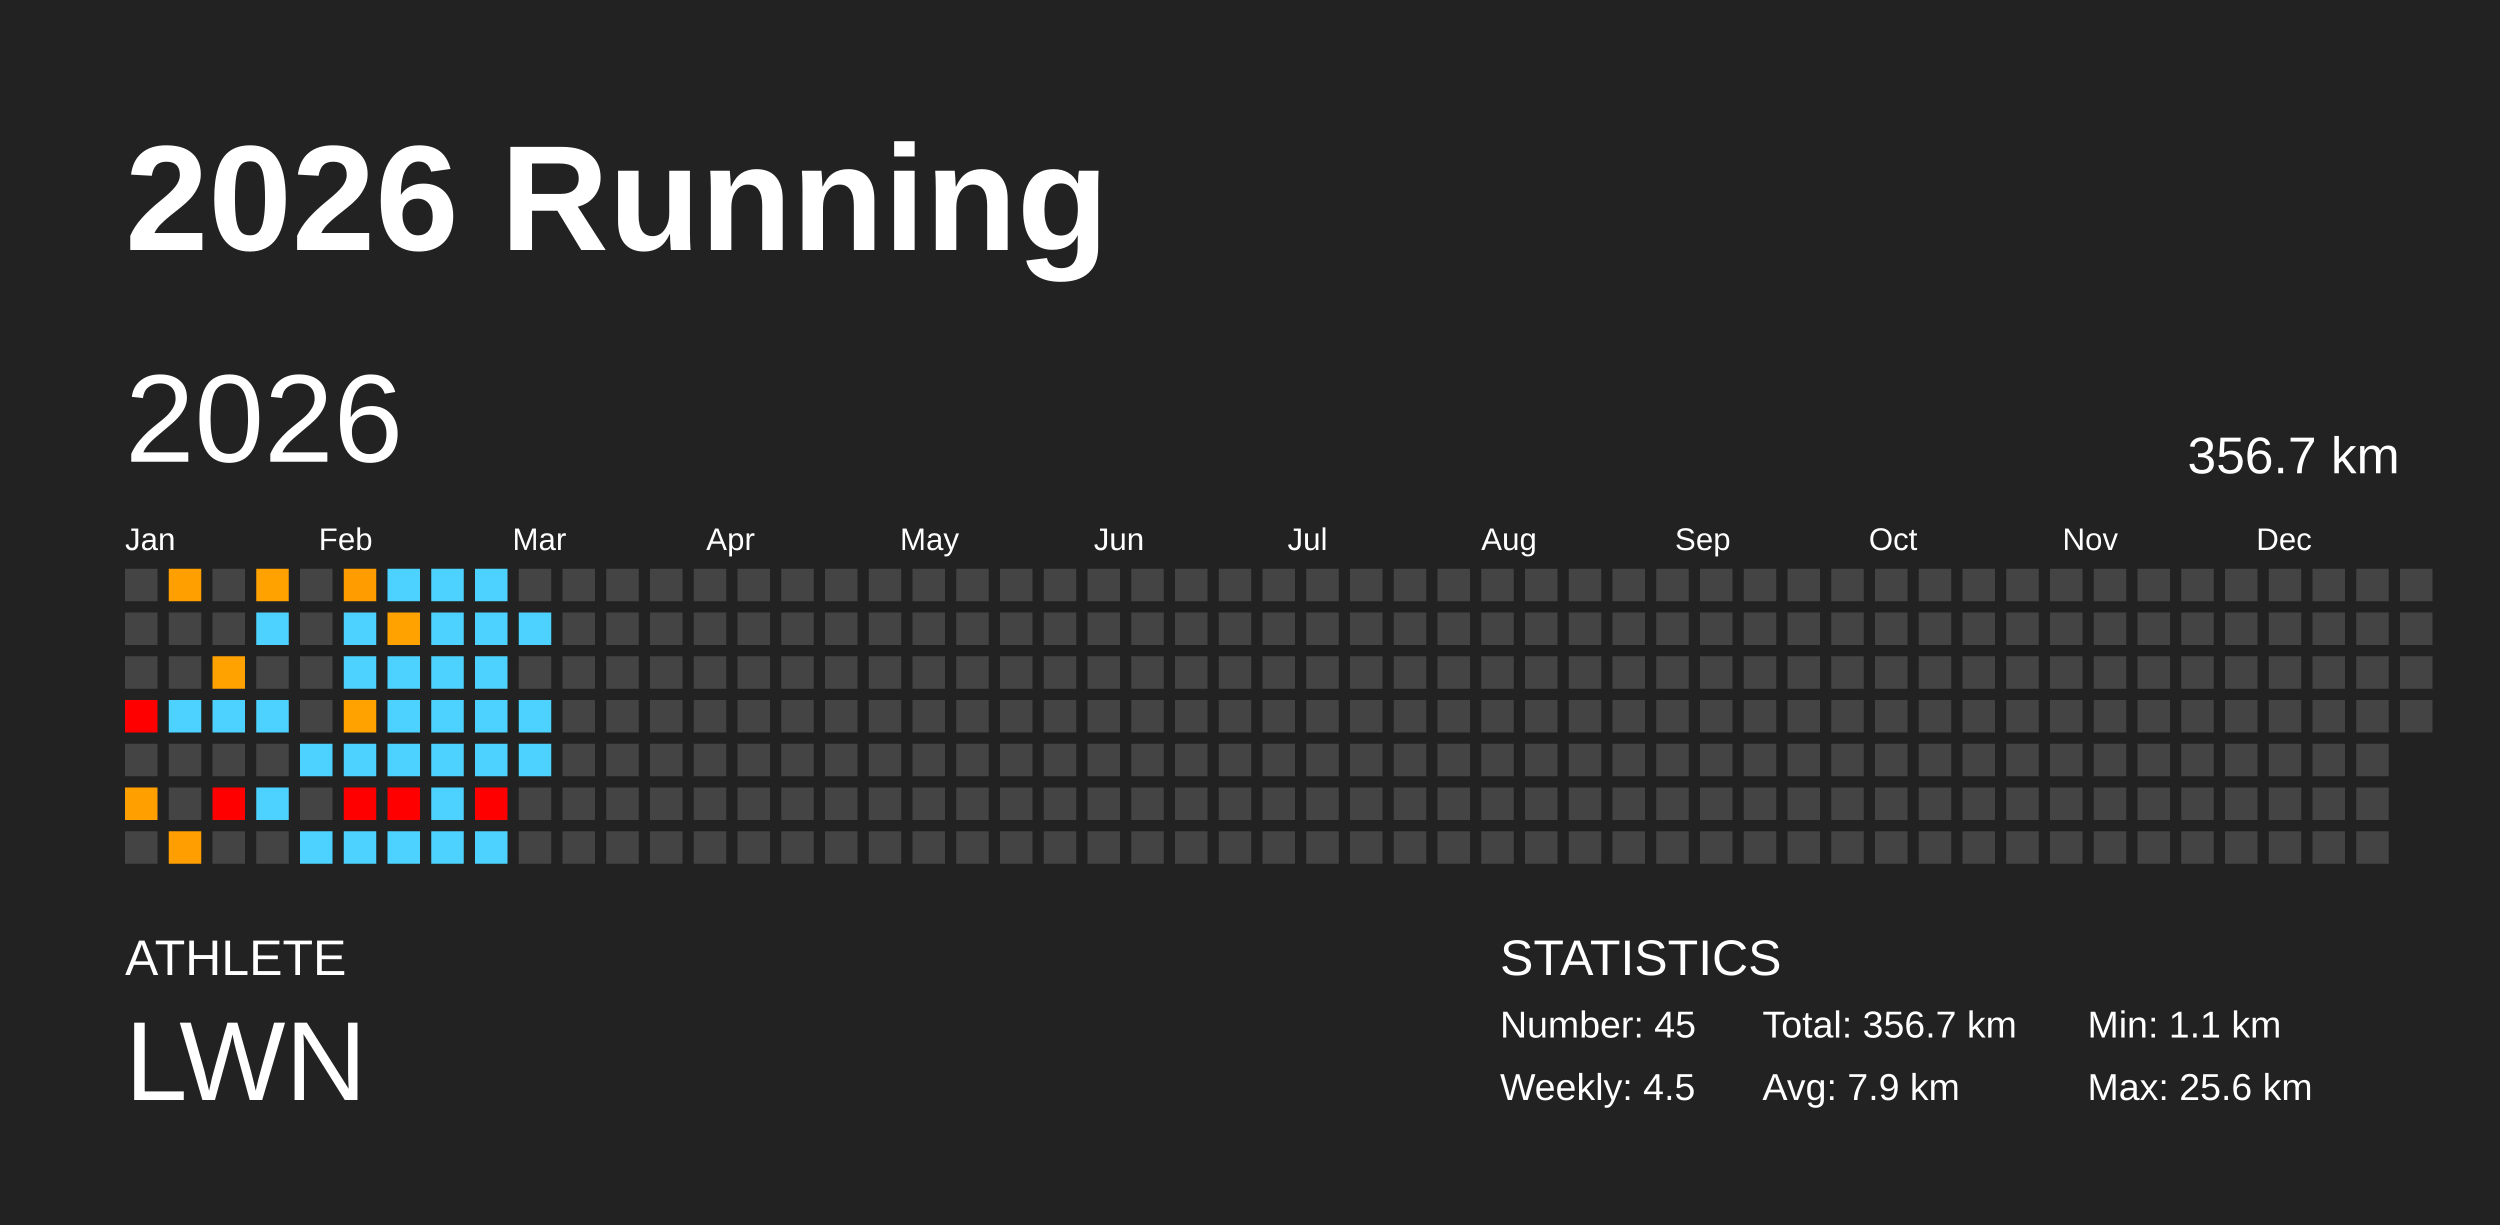
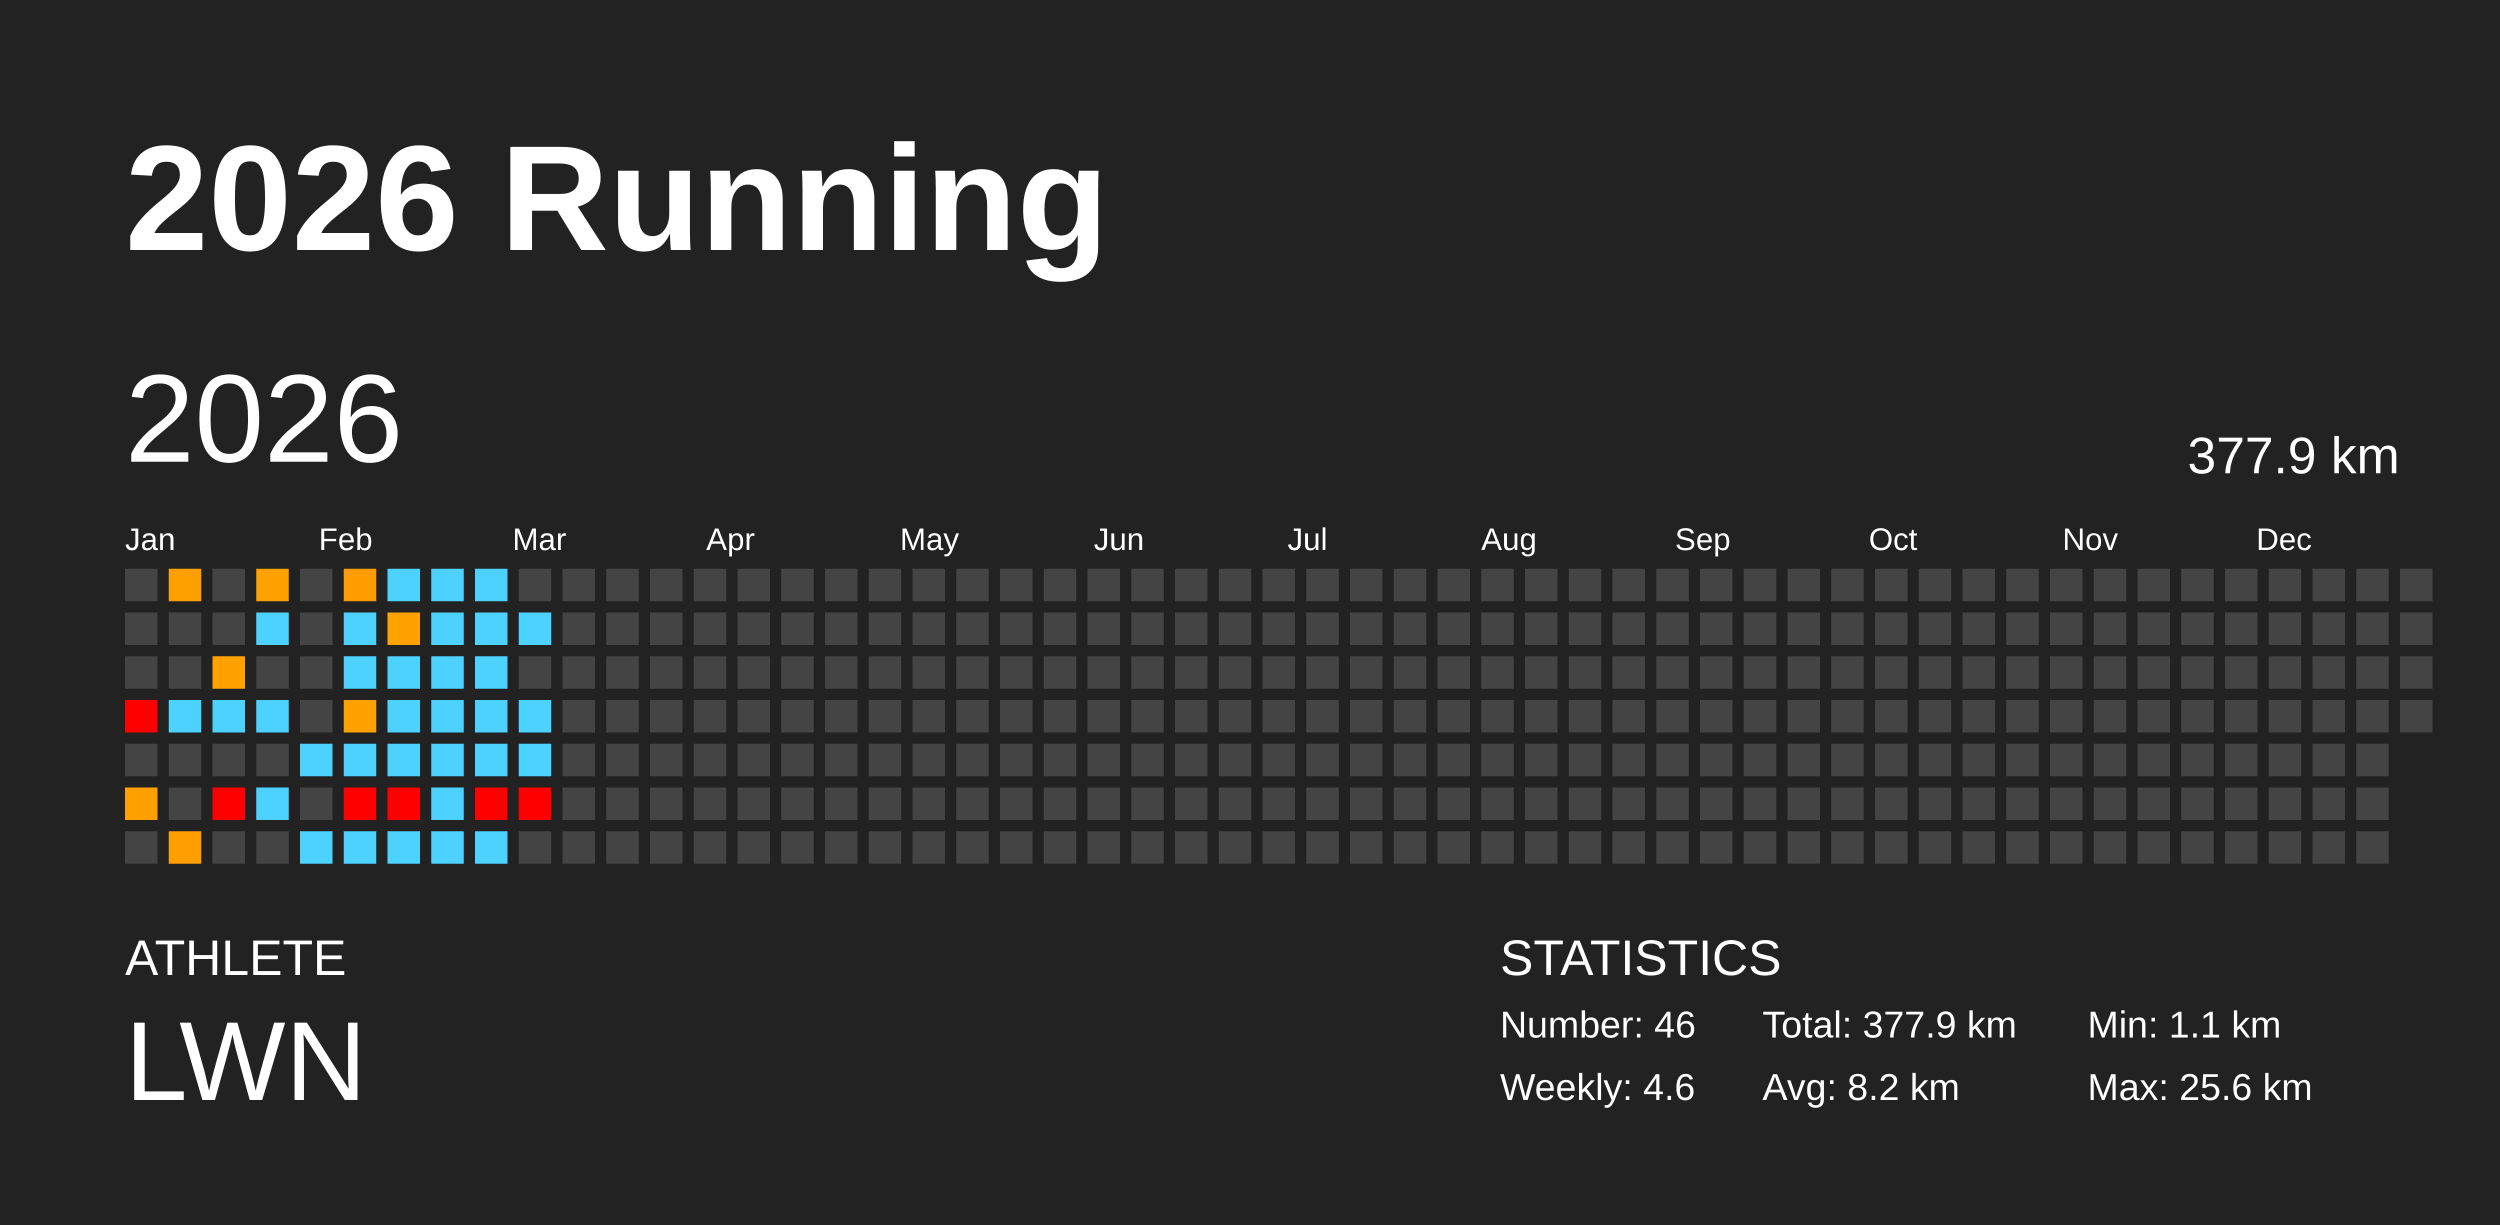
<svg xmlns="http://www.w3.org/2000/svg" baseProfile="full" height="98mm" version="1.1" viewBox="0,0,200,98" width="200mm">
  <defs />
  <rect fill="#222222" height="98" width="200" x="0" y="0" />
  <text fill="#FFFFFF" style="font-size:12px; font-family:Arial; font-weight:bold;" x="10" y="20">2026 Running</text>
  <text fill="#FFFFFF" style="font-size:4px; font-family:Arial" x="10" y="78">ATHLETE</text>
  <text fill="#FFFFFF" style="font-size:9px; font-family:Arial" x="10" y="88">LWN</text>
  <text fill="#FFFFFF" style="font-size:4px; font-family:Arial" x="120" y="78">STATISTICS</text>
-   <text fill="#FFFFFF" style="font-size:3px; font-family:Arial" x="120" y="83">Number: 45</text>
-   <text fill="#FFFFFF" style="font-size:3px; font-family:Arial" x="120" y="88">Weekly: 4.5</text>
-   <text fill="#FFFFFF" style="font-size:3px; font-family:Arial" x="141" y="83">Total: 356.7 km</text>
-   <text fill="#FFFFFF" style="font-size:3px; font-family:Arial" x="141" y="88">Avg: 7.9 km</text>
+   <text fill="#FFFFFF" style="font-size:3px; font-family:Arial" x="120" y="83">Number: 46</text>
+   <text fill="#FFFFFF" style="font-size:3px; font-family:Arial" x="120" y="88">Weekly: 4.6</text>
+   <text fill="#FFFFFF" style="font-size:3px; font-family:Arial" x="141" y="83">Total: 377.9 km</text>
+   <text fill="#FFFFFF" style="font-size:3px; font-family:Arial" x="141" y="88">Avg: 8.2 km</text>
  <text fill="#FFFFFF" style="font-size:3px; font-family:Arial" x="167" y="83">Min: 1.1 km</text>
  <text fill="#FFFFFF" style="font-size:3px; font-family:Arial" x="167" y="88">Max: 25.6 km</text>
  <text dominant-baseline="hanging" fill="#FFFFFF" style="font-size:10.0px; font-family:Arial;" x="10" y="30">2026</text>
-   <text dominant-baseline="hanging" fill="#FFFFFF" style="font-size:4.125px; font-family:Arial;" x="175" y="35">356.7 km</text>
+   <text dominant-baseline="hanging" fill="#FFFFFF" style="font-size:4.125px; font-family:Arial;" x="175" y="35">377.9 km</text>
  <text fill="#FFFFFF" style="font-size:2.5px; font-family:Arial" x="10.0" y="44">Jan</text>
  <text fill="#FFFFFF" style="font-size:2.5px; font-family:Arial" x="25.5" y="44">Feb</text>
  <text fill="#FFFFFF" style="font-size:2.5px; font-family:Arial" x="41.0" y="44">Mar</text>
  <text fill="#FFFFFF" style="font-size:2.5px; font-family:Arial" x="56.5" y="44">Apr</text>
  <text fill="#FFFFFF" style="font-size:2.5px; font-family:Arial" x="72.0" y="44">May</text>
  <text fill="#FFFFFF" style="font-size:2.5px; font-family:Arial" x="87.5" y="44">Jun</text>
  <text fill="#FFFFFF" style="font-size:2.5px; font-family:Arial" x="103.0" y="44">Jul</text>
  <text fill="#FFFFFF" style="font-size:2.5px; font-family:Arial" x="118.5" y="44">Aug</text>
  <text fill="#FFFFFF" style="font-size:2.5px; font-family:Arial" x="134.0" y="44">Sep</text>
  <text fill="#FFFFFF" style="font-size:2.5px; font-family:Arial" x="149.5" y="44">Oct</text>
  <text fill="#FFFFFF" style="font-size:2.5px; font-family:Arial" x="165.0" y="44">Nov</text>
  <text fill="#FFFFFF" style="font-size:2.5px; font-family:Arial" x="180.5" y="44">Dec</text>
  <rect fill="#444444" height="2.6" width="2.6" x="10.0" y="45.5" />
  <rect fill="#444444" height="2.6" width="2.6" x="10.0" y="49.0" />
  <rect fill="#444444" height="2.6" width="2.6" x="10.0" y="52.5" />
  <rect fill="red" height="2.6" width="2.6" x="10.0" y="56.0" />
  <rect fill="#444444" height="2.6" width="2.6" x="10.0" y="59.5" />
  <rect fill="#ffa000" height="2.6" width="2.6" x="10.0" y="63.0" />
  <rect fill="#444444" height="2.6" width="2.6" x="10.0" y="66.5" />
  <rect fill="#ffa000" height="2.6" width="2.6" x="13.5" y="45.5" />
  <rect fill="#444444" height="2.6" width="2.6" x="13.5" y="49.0" />
  <rect fill="#444444" height="2.6" width="2.6" x="13.5" y="52.5" />
  <rect fill="#4dd2ff" height="2.6" width="2.6" x="13.5" y="56.0" />
  <rect fill="#444444" height="2.6" width="2.6" x="13.5" y="59.5" />
  <rect fill="#444444" height="2.6" width="2.6" x="13.5" y="63.0" />
  <rect fill="#ff9e00" height="2.6" width="2.6" x="13.5" y="66.5" />
  <rect fill="#444444" height="2.6" width="2.6" x="17.0" y="45.5" />
  <rect fill="#444444" height="2.6" width="2.6" x="17.0" y="49.0" />
  <rect fill="#ffa200" height="2.6" width="2.6" x="17.0" y="52.5" />
  <rect fill="#4dd2ff" height="2.6" width="2.6" x="17.0" y="56.0" />
  <rect fill="#444444" height="2.6" width="2.6" x="17.0" y="59.5" />
  <rect fill="red" height="2.6" width="2.6" x="17.0" y="63.0" />
  <rect fill="#444444" height="2.6" width="2.6" x="17.0" y="66.5" />
  <rect fill="#ffa200" height="2.6" width="2.6" x="20.5" y="45.5" />
  <rect fill="#4dd2ff" height="2.6" width="2.6" x="20.5" y="49.0" />
  <rect fill="#444444" height="2.6" width="2.6" x="20.5" y="52.5" />
  <rect fill="#4dd2ff" height="2.6" width="2.6" x="20.5" y="56.0" />
  <rect fill="#444444" height="2.6" width="2.6" x="20.5" y="59.5" />
  <rect fill="#4dd2ff" height="2.6" width="2.6" x="20.5" y="63.0" />
  <rect fill="#444444" height="2.6" width="2.6" x="20.5" y="66.5" />
  <rect fill="#444444" height="2.6" width="2.6" x="24.0" y="45.5" />
  <rect fill="#444444" height="2.6" width="2.6" x="24.0" y="49.0" />
  <rect fill="#444444" height="2.6" width="2.6" x="24.0" y="52.5" />
  <rect fill="#444444" height="2.6" width="2.6" x="24.0" y="56.0" />
  <rect fill="#4dd2ff" height="2.6" width="2.6" x="24.0" y="59.5" />
  <rect fill="#444444" height="2.6" width="2.6" x="24.0" y="63.0" />
  <rect fill="#4dd2ff" height="2.6" width="2.6" x="24.0" y="66.5" />
  <rect fill="#ff9d00" height="2.6" width="2.6" x="27.5" y="45.5" />
  <rect fill="#4dd2ff" height="2.6" width="2.6" x="27.5" y="49.0" />
  <rect fill="#4dd2ff" height="2.6" width="2.6" x="27.5" y="52.5" />
  <rect fill="#ffa200" height="2.6" width="2.6" x="27.5" y="56.0" />
  <rect fill="#4dd2ff" height="2.6" width="2.6" x="27.5" y="59.5" />
  <rect fill="red" height="2.6" width="2.6" x="27.5" y="63.0" />
  <rect fill="#4dd2ff" height="2.6" width="2.6" x="27.5" y="66.5" />
  <rect fill="#4dd2ff" height="2.6" width="2.6" x="31.0" y="45.5" />
  <rect fill="#ffa200" height="2.6" width="2.6" x="31.0" y="49.0" />
  <rect fill="#4dd2ff" height="2.6" width="2.6" x="31.0" y="52.5" />
  <rect fill="#4dd2ff" height="2.6" width="2.6" x="31.0" y="56.0" />
  <rect fill="#4dd2ff" height="2.6" width="2.6" x="31.0" y="59.5" />
  <rect fill="red" height="2.6" width="2.6" x="31.0" y="63.0" />
  <rect fill="#4dd2ff" height="2.6" width="2.6" x="31.0" y="66.5" />
  <rect fill="#4dd2ff" height="2.6" width="2.6" x="34.5" y="45.5" />
  <rect fill="#4dd2ff" height="2.6" width="2.6" x="34.5" y="49.0" />
  <rect fill="#4dd2ff" height="2.6" width="2.6" x="34.5" y="52.5" />
  <rect fill="#4dd2ff" height="2.6" width="2.6" x="34.5" y="56.0" />
  <rect fill="#4dd2ff" height="2.6" width="2.6" x="34.5" y="59.5" />
  <rect fill="#4dd2ff" height="2.6" width="2.6" x="34.5" y="63.0" />
  <rect fill="#4dd2ff" height="2.6" width="2.6" x="34.5" y="66.5" />
  <rect fill="#4dd2ff" height="2.6" width="2.6" x="38.0" y="45.5" />
  <rect fill="#4dd2ff" height="2.6" width="2.6" x="38.0" y="49.0" />
  <rect fill="#4dd2ff" height="2.6" width="2.6" x="38.0" y="52.5" />
  <rect fill="#4dd2ff" height="2.6" width="2.6" x="38.0" y="56.0" />
  <rect fill="#4dd2ff" height="2.6" width="2.6" x="38.0" y="59.5" />
  <rect fill="red" height="2.6" width="2.6" x="38.0" y="63.0" />
  <rect fill="#4dd2ff" height="2.6" width="2.6" x="38.0" y="66.5" />
  <rect fill="#444444" height="2.6" width="2.6" x="41.5" y="45.5" />
  <rect fill="#4dd2ff" height="2.6" width="2.6" x="41.5" y="49.0" />
  <rect fill="#444444" height="2.6" width="2.6" x="41.5" y="52.5" />
  <rect fill="#4dd2ff" height="2.6" width="2.6" x="41.5" y="56.0" />
  <rect fill="#4dd2ff" height="2.6" width="2.6" x="41.5" y="59.5" />
-   <rect fill="#444444" height="2.6" width="2.6" x="41.5" y="63.0" />
+   <rect fill="red" height="2.6" width="2.6" x="41.5" y="63.0" />
  <rect fill="#444444" height="2.6" width="2.6" x="41.5" y="66.5" />
  <rect fill="#444444" height="2.6" width="2.6" x="45.0" y="45.5" />
  <rect fill="#444444" height="2.6" width="2.6" x="45.0" y="49.0" />
  <rect fill="#444444" height="2.6" width="2.6" x="45.0" y="52.5" />
  <rect fill="#444444" height="2.6" width="2.6" x="45.0" y="56.0" />
  <rect fill="#444444" height="2.6" width="2.6" x="45.0" y="59.5" />
  <rect fill="#444444" height="2.6" width="2.6" x="45.0" y="63.0" />
  <rect fill="#444444" height="2.6" width="2.6" x="45.0" y="66.5" />
  <rect fill="#444444" height="2.6" width="2.6" x="48.5" y="45.5" />
  <rect fill="#444444" height="2.6" width="2.6" x="48.5" y="49.0" />
  <rect fill="#444444" height="2.6" width="2.6" x="48.5" y="52.5" />
  <rect fill="#444444" height="2.6" width="2.6" x="48.5" y="56.0" />
  <rect fill="#444444" height="2.6" width="2.6" x="48.5" y="59.5" />
  <rect fill="#444444" height="2.6" width="2.6" x="48.5" y="63.0" />
  <rect fill="#444444" height="2.6" width="2.6" x="48.5" y="66.5" />
  <rect fill="#444444" height="2.6" width="2.6" x="52.0" y="45.5" />
  <rect fill="#444444" height="2.6" width="2.6" x="52.0" y="49.0" />
  <rect fill="#444444" height="2.6" width="2.6" x="52.0" y="52.5" />
  <rect fill="#444444" height="2.6" width="2.6" x="52.0" y="56.0" />
  <rect fill="#444444" height="2.6" width="2.6" x="52.0" y="59.5" />
  <rect fill="#444444" height="2.6" width="2.6" x="52.0" y="63.0" />
  <rect fill="#444444" height="2.6" width="2.6" x="52.0" y="66.5" />
  <rect fill="#444444" height="2.6" width="2.6" x="55.5" y="45.5" />
  <rect fill="#444444" height="2.6" width="2.6" x="55.5" y="49.0" />
  <rect fill="#444444" height="2.6" width="2.6" x="55.5" y="52.5" />
  <rect fill="#444444" height="2.6" width="2.6" x="55.5" y="56.0" />
  <rect fill="#444444" height="2.6" width="2.6" x="55.5" y="59.5" />
  <rect fill="#444444" height="2.6" width="2.6" x="55.5" y="63.0" />
  <rect fill="#444444" height="2.6" width="2.6" x="55.5" y="66.5" />
  <rect fill="#444444" height="2.6" width="2.6" x="59.0" y="45.5" />
  <rect fill="#444444" height="2.6" width="2.6" x="59.0" y="49.0" />
  <rect fill="#444444" height="2.6" width="2.6" x="59.0" y="52.5" />
  <rect fill="#444444" height="2.6" width="2.6" x="59.0" y="56.0" />
  <rect fill="#444444" height="2.6" width="2.6" x="59.0" y="59.5" />
  <rect fill="#444444" height="2.6" width="2.6" x="59.0" y="63.0" />
  <rect fill="#444444" height="2.6" width="2.6" x="59.0" y="66.5" />
  <rect fill="#444444" height="2.6" width="2.6" x="62.5" y="45.5" />
  <rect fill="#444444" height="2.6" width="2.6" x="62.5" y="49.0" />
  <rect fill="#444444" height="2.6" width="2.6" x="62.5" y="52.5" />
  <rect fill="#444444" height="2.6" width="2.6" x="62.5" y="56.0" />
  <rect fill="#444444" height="2.6" width="2.6" x="62.5" y="59.5" />
  <rect fill="#444444" height="2.6" width="2.6" x="62.5" y="63.0" />
  <rect fill="#444444" height="2.6" width="2.6" x="62.5" y="66.5" />
  <rect fill="#444444" height="2.6" width="2.6" x="66.0" y="45.5" />
  <rect fill="#444444" height="2.6" width="2.6" x="66.0" y="49.0" />
  <rect fill="#444444" height="2.6" width="2.6" x="66.0" y="52.5" />
  <rect fill="#444444" height="2.6" width="2.6" x="66.0" y="56.0" />
  <rect fill="#444444" height="2.6" width="2.6" x="66.0" y="59.5" />
  <rect fill="#444444" height="2.6" width="2.6" x="66.0" y="63.0" />
  <rect fill="#444444" height="2.6" width="2.6" x="66.0" y="66.5" />
  <rect fill="#444444" height="2.6" width="2.6" x="69.5" y="45.5" />
  <rect fill="#444444" height="2.6" width="2.6" x="69.5" y="49.0" />
  <rect fill="#444444" height="2.6" width="2.6" x="69.5" y="52.5" />
  <rect fill="#444444" height="2.6" width="2.6" x="69.5" y="56.0" />
  <rect fill="#444444" height="2.6" width="2.6" x="69.5" y="59.5" />
  <rect fill="#444444" height="2.6" width="2.6" x="69.5" y="63.0" />
  <rect fill="#444444" height="2.6" width="2.6" x="69.5" y="66.5" />
  <rect fill="#444444" height="2.6" width="2.6" x="73.0" y="45.5" />
  <rect fill="#444444" height="2.6" width="2.6" x="73.0" y="49.0" />
  <rect fill="#444444" height="2.6" width="2.6" x="73.0" y="52.5" />
  <rect fill="#444444" height="2.6" width="2.6" x="73.0" y="56.0" />
  <rect fill="#444444" height="2.6" width="2.6" x="73.0" y="59.5" />
  <rect fill="#444444" height="2.6" width="2.6" x="73.0" y="63.0" />
  <rect fill="#444444" height="2.6" width="2.6" x="73.0" y="66.5" />
  <rect fill="#444444" height="2.6" width="2.6" x="76.5" y="45.5" />
  <rect fill="#444444" height="2.6" width="2.6" x="76.5" y="49.0" />
  <rect fill="#444444" height="2.6" width="2.6" x="76.5" y="52.5" />
  <rect fill="#444444" height="2.6" width="2.6" x="76.5" y="56.0" />
  <rect fill="#444444" height="2.6" width="2.6" x="76.5" y="59.5" />
  <rect fill="#444444" height="2.6" width="2.6" x="76.5" y="63.0" />
  <rect fill="#444444" height="2.6" width="2.6" x="76.5" y="66.5" />
  <rect fill="#444444" height="2.6" width="2.6" x="80.0" y="45.5" />
  <rect fill="#444444" height="2.6" width="2.6" x="80.0" y="49.0" />
  <rect fill="#444444" height="2.6" width="2.6" x="80.0" y="52.5" />
  <rect fill="#444444" height="2.6" width="2.6" x="80.0" y="56.0" />
  <rect fill="#444444" height="2.6" width="2.6" x="80.0" y="59.5" />
  <rect fill="#444444" height="2.6" width="2.6" x="80.0" y="63.0" />
  <rect fill="#444444" height="2.6" width="2.6" x="80.0" y="66.5" />
  <rect fill="#444444" height="2.6" width="2.6" x="83.5" y="45.5" />
  <rect fill="#444444" height="2.6" width="2.6" x="83.5" y="49.0" />
  <rect fill="#444444" height="2.6" width="2.6" x="83.5" y="52.5" />
  <rect fill="#444444" height="2.6" width="2.6" x="83.5" y="56.0" />
  <rect fill="#444444" height="2.6" width="2.6" x="83.5" y="59.5" />
  <rect fill="#444444" height="2.6" width="2.6" x="83.5" y="63.0" />
  <rect fill="#444444" height="2.6" width="2.6" x="83.5" y="66.5" />
  <rect fill="#444444" height="2.6" width="2.6" x="87.0" y="45.5" />
  <rect fill="#444444" height="2.6" width="2.6" x="87.0" y="49.0" />
  <rect fill="#444444" height="2.6" width="2.6" x="87.0" y="52.5" />
  <rect fill="#444444" height="2.6" width="2.6" x="87.0" y="56.0" />
  <rect fill="#444444" height="2.6" width="2.6" x="87.0" y="59.5" />
  <rect fill="#444444" height="2.6" width="2.6" x="87.0" y="63.0" />
  <rect fill="#444444" height="2.6" width="2.6" x="87.0" y="66.5" />
  <rect fill="#444444" height="2.6" width="2.6" x="90.5" y="45.5" />
  <rect fill="#444444" height="2.6" width="2.6" x="90.5" y="49.0" />
  <rect fill="#444444" height="2.6" width="2.6" x="90.5" y="52.5" />
  <rect fill="#444444" height="2.6" width="2.6" x="90.5" y="56.0" />
  <rect fill="#444444" height="2.6" width="2.6" x="90.5" y="59.5" />
  <rect fill="#444444" height="2.6" width="2.6" x="90.5" y="63.0" />
  <rect fill="#444444" height="2.6" width="2.6" x="90.5" y="66.5" />
  <rect fill="#444444" height="2.6" width="2.6" x="94.0" y="45.5" />
  <rect fill="#444444" height="2.6" width="2.6" x="94.0" y="49.0" />
  <rect fill="#444444" height="2.6" width="2.6" x="94.0" y="52.5" />
  <rect fill="#444444" height="2.6" width="2.6" x="94.0" y="56.0" />
  <rect fill="#444444" height="2.6" width="2.6" x="94.0" y="59.5" />
  <rect fill="#444444" height="2.6" width="2.6" x="94.0" y="63.0" />
  <rect fill="#444444" height="2.6" width="2.6" x="94.0" y="66.5" />
  <rect fill="#444444" height="2.6" width="2.6" x="97.5" y="45.5" />
  <rect fill="#444444" height="2.6" width="2.6" x="97.5" y="49.0" />
  <rect fill="#444444" height="2.6" width="2.6" x="97.5" y="52.5" />
  <rect fill="#444444" height="2.6" width="2.6" x="97.5" y="56.0" />
  <rect fill="#444444" height="2.6" width="2.6" x="97.5" y="59.5" />
  <rect fill="#444444" height="2.6" width="2.6" x="97.5" y="63.0" />
  <rect fill="#444444" height="2.6" width="2.6" x="97.5" y="66.5" />
  <rect fill="#444444" height="2.6" width="2.6" x="101.0" y="45.5" />
  <rect fill="#444444" height="2.6" width="2.6" x="101.0" y="49.0" />
  <rect fill="#444444" height="2.6" width="2.6" x="101.0" y="52.5" />
  <rect fill="#444444" height="2.6" width="2.6" x="101.0" y="56.0" />
  <rect fill="#444444" height="2.6" width="2.6" x="101.0" y="59.5" />
  <rect fill="#444444" height="2.6" width="2.6" x="101.0" y="63.0" />
  <rect fill="#444444" height="2.6" width="2.6" x="101.0" y="66.5" />
  <rect fill="#444444" height="2.6" width="2.6" x="104.5" y="45.5" />
  <rect fill="#444444" height="2.6" width="2.6" x="104.5" y="49.0" />
  <rect fill="#444444" height="2.6" width="2.6" x="104.5" y="52.5" />
  <rect fill="#444444" height="2.6" width="2.6" x="104.5" y="56.0" />
  <rect fill="#444444" height="2.6" width="2.6" x="104.5" y="59.5" />
  <rect fill="#444444" height="2.6" width="2.6" x="104.5" y="63.0" />
  <rect fill="#444444" height="2.6" width="2.6" x="104.5" y="66.5" />
  <rect fill="#444444" height="2.6" width="2.6" x="108.0" y="45.5" />
  <rect fill="#444444" height="2.6" width="2.6" x="108.0" y="49.0" />
  <rect fill="#444444" height="2.6" width="2.6" x="108.0" y="52.5" />
  <rect fill="#444444" height="2.6" width="2.6" x="108.0" y="56.0" />
  <rect fill="#444444" height="2.6" width="2.6" x="108.0" y="59.5" />
  <rect fill="#444444" height="2.6" width="2.6" x="108.0" y="63.0" />
  <rect fill="#444444" height="2.6" width="2.6" x="108.0" y="66.5" />
  <rect fill="#444444" height="2.6" width="2.6" x="111.5" y="45.5" />
  <rect fill="#444444" height="2.6" width="2.6" x="111.5" y="49.0" />
  <rect fill="#444444" height="2.6" width="2.6" x="111.5" y="52.5" />
  <rect fill="#444444" height="2.6" width="2.6" x="111.5" y="56.0" />
  <rect fill="#444444" height="2.6" width="2.6" x="111.5" y="59.5" />
  <rect fill="#444444" height="2.6" width="2.6" x="111.5" y="63.0" />
  <rect fill="#444444" height="2.6" width="2.6" x="111.5" y="66.5" />
  <rect fill="#444444" height="2.6" width="2.6" x="115.0" y="45.5" />
  <rect fill="#444444" height="2.6" width="2.6" x="115.0" y="49.0" />
  <rect fill="#444444" height="2.6" width="2.6" x="115.0" y="52.5" />
  <rect fill="#444444" height="2.6" width="2.6" x="115.0" y="56.0" />
  <rect fill="#444444" height="2.6" width="2.6" x="115.0" y="59.5" />
  <rect fill="#444444" height="2.6" width="2.6" x="115.0" y="63.0" />
  <rect fill="#444444" height="2.6" width="2.6" x="115.0" y="66.5" />
  <rect fill="#444444" height="2.6" width="2.6" x="118.5" y="45.5" />
  <rect fill="#444444" height="2.6" width="2.6" x="118.5" y="49.0" />
  <rect fill="#444444" height="2.6" width="2.6" x="118.5" y="52.5" />
  <rect fill="#444444" height="2.6" width="2.6" x="118.5" y="56.0" />
  <rect fill="#444444" height="2.6" width="2.6" x="118.5" y="59.5" />
  <rect fill="#444444" height="2.6" width="2.6" x="118.5" y="63.0" />
  <rect fill="#444444" height="2.6" width="2.6" x="118.5" y="66.5" />
  <rect fill="#444444" height="2.6" width="2.6" x="122.0" y="45.5" />
  <rect fill="#444444" height="2.6" width="2.6" x="122.0" y="49.0" />
  <rect fill="#444444" height="2.6" width="2.6" x="122.0" y="52.5" />
  <rect fill="#444444" height="2.6" width="2.6" x="122.0" y="56.0" />
  <rect fill="#444444" height="2.6" width="2.6" x="122.0" y="59.5" />
  <rect fill="#444444" height="2.6" width="2.6" x="122.0" y="63.0" />
  <rect fill="#444444" height="2.6" width="2.6" x="122.0" y="66.5" />
  <rect fill="#444444" height="2.6" width="2.6" x="125.5" y="45.5" />
  <rect fill="#444444" height="2.6" width="2.6" x="125.5" y="49.0" />
  <rect fill="#444444" height="2.6" width="2.6" x="125.5" y="52.5" />
  <rect fill="#444444" height="2.6" width="2.6" x="125.5" y="56.0" />
  <rect fill="#444444" height="2.6" width="2.6" x="125.5" y="59.5" />
  <rect fill="#444444" height="2.6" width="2.6" x="125.5" y="63.0" />
  <rect fill="#444444" height="2.6" width="2.6" x="125.5" y="66.5" />
  <rect fill="#444444" height="2.6" width="2.6" x="129.0" y="45.5" />
  <rect fill="#444444" height="2.6" width="2.6" x="129.0" y="49.0" />
  <rect fill="#444444" height="2.6" width="2.6" x="129.0" y="52.5" />
  <rect fill="#444444" height="2.6" width="2.6" x="129.0" y="56.0" />
  <rect fill="#444444" height="2.6" width="2.6" x="129.0" y="59.5" />
  <rect fill="#444444" height="2.6" width="2.6" x="129.0" y="63.0" />
  <rect fill="#444444" height="2.6" width="2.6" x="129.0" y="66.5" />
  <rect fill="#444444" height="2.6" width="2.6" x="132.5" y="45.5" />
  <rect fill="#444444" height="2.6" width="2.6" x="132.5" y="49.0" />
  <rect fill="#444444" height="2.6" width="2.6" x="132.5" y="52.5" />
  <rect fill="#444444" height="2.6" width="2.6" x="132.5" y="56.0" />
  <rect fill="#444444" height="2.6" width="2.6" x="132.5" y="59.5" />
  <rect fill="#444444" height="2.6" width="2.6" x="132.5" y="63.0" />
  <rect fill="#444444" height="2.6" width="2.6" x="132.5" y="66.5" />
  <rect fill="#444444" height="2.6" width="2.6" x="136.0" y="45.5" />
  <rect fill="#444444" height="2.6" width="2.6" x="136.0" y="49.0" />
  <rect fill="#444444" height="2.6" width="2.6" x="136.0" y="52.5" />
  <rect fill="#444444" height="2.6" width="2.6" x="136.0" y="56.0" />
  <rect fill="#444444" height="2.6" width="2.6" x="136.0" y="59.5" />
  <rect fill="#444444" height="2.6" width="2.6" x="136.0" y="63.0" />
  <rect fill="#444444" height="2.6" width="2.6" x="136.0" y="66.5" />
  <rect fill="#444444" height="2.6" width="2.6" x="139.5" y="45.5" />
  <rect fill="#444444" height="2.6" width="2.6" x="139.5" y="49.0" />
  <rect fill="#444444" height="2.6" width="2.6" x="139.5" y="52.5" />
  <rect fill="#444444" height="2.6" width="2.6" x="139.5" y="56.0" />
  <rect fill="#444444" height="2.6" width="2.6" x="139.5" y="59.5" />
  <rect fill="#444444" height="2.6" width="2.6" x="139.5" y="63.0" />
  <rect fill="#444444" height="2.6" width="2.6" x="139.5" y="66.5" />
  <rect fill="#444444" height="2.6" width="2.6" x="143.0" y="45.5" />
  <rect fill="#444444" height="2.6" width="2.6" x="143.0" y="49.0" />
  <rect fill="#444444" height="2.6" width="2.6" x="143.0" y="52.5" />
  <rect fill="#444444" height="2.6" width="2.6" x="143.0" y="56.0" />
  <rect fill="#444444" height="2.6" width="2.6" x="143.0" y="59.5" />
  <rect fill="#444444" height="2.6" width="2.6" x="143.0" y="63.0" />
  <rect fill="#444444" height="2.6" width="2.6" x="143.0" y="66.5" />
  <rect fill="#444444" height="2.6" width="2.6" x="146.5" y="45.5" />
  <rect fill="#444444" height="2.6" width="2.6" x="146.5" y="49.0" />
  <rect fill="#444444" height="2.6" width="2.6" x="146.5" y="52.5" />
  <rect fill="#444444" height="2.6" width="2.6" x="146.5" y="56.0" />
  <rect fill="#444444" height="2.6" width="2.6" x="146.5" y="59.5" />
  <rect fill="#444444" height="2.6" width="2.6" x="146.5" y="63.0" />
  <rect fill="#444444" height="2.6" width="2.6" x="146.5" y="66.5" />
  <rect fill="#444444" height="2.6" width="2.6" x="150.0" y="45.5" />
  <rect fill="#444444" height="2.6" width="2.6" x="150.0" y="49.0" />
  <rect fill="#444444" height="2.6" width="2.6" x="150.0" y="52.5" />
  <rect fill="#444444" height="2.6" width="2.6" x="150.0" y="56.0" />
  <rect fill="#444444" height="2.6" width="2.6" x="150.0" y="59.5" />
  <rect fill="#444444" height="2.6" width="2.6" x="150.0" y="63.0" />
  <rect fill="#444444" height="2.6" width="2.6" x="150.0" y="66.5" />
  <rect fill="#444444" height="2.6" width="2.6" x="153.5" y="45.5" />
  <rect fill="#444444" height="2.6" width="2.6" x="153.5" y="49.0" />
  <rect fill="#444444" height="2.6" width="2.6" x="153.5" y="52.5" />
  <rect fill="#444444" height="2.6" width="2.6" x="153.5" y="56.0" />
  <rect fill="#444444" height="2.6" width="2.6" x="153.5" y="59.5" />
  <rect fill="#444444" height="2.6" width="2.6" x="153.5" y="63.0" />
  <rect fill="#444444" height="2.6" width="2.6" x="153.5" y="66.5" />
  <rect fill="#444444" height="2.6" width="2.6" x="157.0" y="45.5" />
  <rect fill="#444444" height="2.6" width="2.6" x="157.0" y="49.0" />
  <rect fill="#444444" height="2.6" width="2.6" x="157.0" y="52.5" />
  <rect fill="#444444" height="2.6" width="2.6" x="157.0" y="56.0" />
  <rect fill="#444444" height="2.6" width="2.6" x="157.0" y="59.5" />
  <rect fill="#444444" height="2.6" width="2.6" x="157.0" y="63.0" />
  <rect fill="#444444" height="2.6" width="2.6" x="157.0" y="66.5" />
  <rect fill="#444444" height="2.6" width="2.6" x="160.5" y="45.5" />
  <rect fill="#444444" height="2.6" width="2.6" x="160.5" y="49.0" />
  <rect fill="#444444" height="2.6" width="2.6" x="160.5" y="52.5" />
  <rect fill="#444444" height="2.6" width="2.6" x="160.5" y="56.0" />
  <rect fill="#444444" height="2.6" width="2.6" x="160.5" y="59.5" />
  <rect fill="#444444" height="2.6" width="2.6" x="160.5" y="63.0" />
  <rect fill="#444444" height="2.6" width="2.6" x="160.5" y="66.5" />
  <rect fill="#444444" height="2.6" width="2.6" x="164.0" y="45.5" />
  <rect fill="#444444" height="2.6" width="2.6" x="164.0" y="49.0" />
  <rect fill="#444444" height="2.6" width="2.6" x="164.0" y="52.5" />
  <rect fill="#444444" height="2.6" width="2.6" x="164.0" y="56.0" />
  <rect fill="#444444" height="2.6" width="2.6" x="164.0" y="59.5" />
  <rect fill="#444444" height="2.6" width="2.6" x="164.0" y="63.0" />
  <rect fill="#444444" height="2.6" width="2.6" x="164.0" y="66.5" />
  <rect fill="#444444" height="2.6" width="2.6" x="167.5" y="45.5" />
  <rect fill="#444444" height="2.6" width="2.6" x="167.5" y="49.0" />
  <rect fill="#444444" height="2.6" width="2.6" x="167.5" y="52.5" />
  <rect fill="#444444" height="2.6" width="2.6" x="167.5" y="56.0" />
  <rect fill="#444444" height="2.6" width="2.6" x="167.5" y="59.5" />
  <rect fill="#444444" height="2.6" width="2.6" x="167.5" y="63.0" />
  <rect fill="#444444" height="2.6" width="2.6" x="167.5" y="66.5" />
  <rect fill="#444444" height="2.6" width="2.6" x="171.0" y="45.5" />
  <rect fill="#444444" height="2.6" width="2.6" x="171.0" y="49.0" />
  <rect fill="#444444" height="2.6" width="2.6" x="171.0" y="52.5" />
  <rect fill="#444444" height="2.6" width="2.6" x="171.0" y="56.0" />
  <rect fill="#444444" height="2.6" width="2.6" x="171.0" y="59.5" />
  <rect fill="#444444" height="2.6" width="2.6" x="171.0" y="63.0" />
  <rect fill="#444444" height="2.6" width="2.6" x="171.0" y="66.5" />
  <rect fill="#444444" height="2.6" width="2.6" x="174.5" y="45.5" />
  <rect fill="#444444" height="2.6" width="2.6" x="174.5" y="49.0" />
  <rect fill="#444444" height="2.6" width="2.6" x="174.5" y="52.5" />
  <rect fill="#444444" height="2.6" width="2.6" x="174.5" y="56.0" />
  <rect fill="#444444" height="2.6" width="2.6" x="174.5" y="59.5" />
  <rect fill="#444444" height="2.6" width="2.6" x="174.5" y="63.0" />
  <rect fill="#444444" height="2.6" width="2.6" x="174.5" y="66.5" />
  <rect fill="#444444" height="2.6" width="2.6" x="178.0" y="45.5" />
  <rect fill="#444444" height="2.6" width="2.6" x="178.0" y="49.0" />
  <rect fill="#444444" height="2.6" width="2.6" x="178.0" y="52.5" />
  <rect fill="#444444" height="2.6" width="2.6" x="178.0" y="56.0" />
  <rect fill="#444444" height="2.6" width="2.6" x="178.0" y="59.5" />
  <rect fill="#444444" height="2.6" width="2.6" x="178.0" y="63.0" />
  <rect fill="#444444" height="2.6" width="2.6" x="178.0" y="66.5" />
  <rect fill="#444444" height="2.6" width="2.6" x="181.5" y="45.5" />
  <rect fill="#444444" height="2.6" width="2.6" x="181.5" y="49.0" />
  <rect fill="#444444" height="2.6" width="2.6" x="181.5" y="52.5" />
  <rect fill="#444444" height="2.6" width="2.6" x="181.5" y="56.0" />
  <rect fill="#444444" height="2.6" width="2.6" x="181.5" y="59.5" />
  <rect fill="#444444" height="2.6" width="2.6" x="181.5" y="63.0" />
  <rect fill="#444444" height="2.6" width="2.6" x="181.5" y="66.5" />
  <rect fill="#444444" height="2.6" width="2.6" x="185.0" y="45.5" />
  <rect fill="#444444" height="2.6" width="2.6" x="185.0" y="49.0" />
  <rect fill="#444444" height="2.6" width="2.6" x="185.0" y="52.5" />
  <rect fill="#444444" height="2.6" width="2.6" x="185.0" y="56.0" />
  <rect fill="#444444" height="2.6" width="2.6" x="185.0" y="59.5" />
  <rect fill="#444444" height="2.6" width="2.6" x="185.0" y="63.0" />
  <rect fill="#444444" height="2.6" width="2.6" x="185.0" y="66.5" />
  <rect fill="#444444" height="2.6" width="2.6" x="188.5" y="45.5" />
  <rect fill="#444444" height="2.6" width="2.6" x="188.5" y="49.0" />
  <rect fill="#444444" height="2.6" width="2.6" x="188.5" y="52.5" />
  <rect fill="#444444" height="2.6" width="2.6" x="188.5" y="56.0" />
  <rect fill="#444444" height="2.6" width="2.6" x="188.5" y="59.5" />
  <rect fill="#444444" height="2.6" width="2.6" x="188.5" y="63.0" />
  <rect fill="#444444" height="2.6" width="2.6" x="188.5" y="66.5" />
  <rect fill="#444444" height="2.6" width="2.6" x="192.0" y="45.5" />
  <rect fill="#444444" height="2.6" width="2.6" x="192.0" y="49.0" />
  <rect fill="#444444" height="2.6" width="2.6" x="192.0" y="52.5" />
  <rect fill="#444444" height="2.6" width="2.6" x="192.0" y="56.0" />
</svg>
